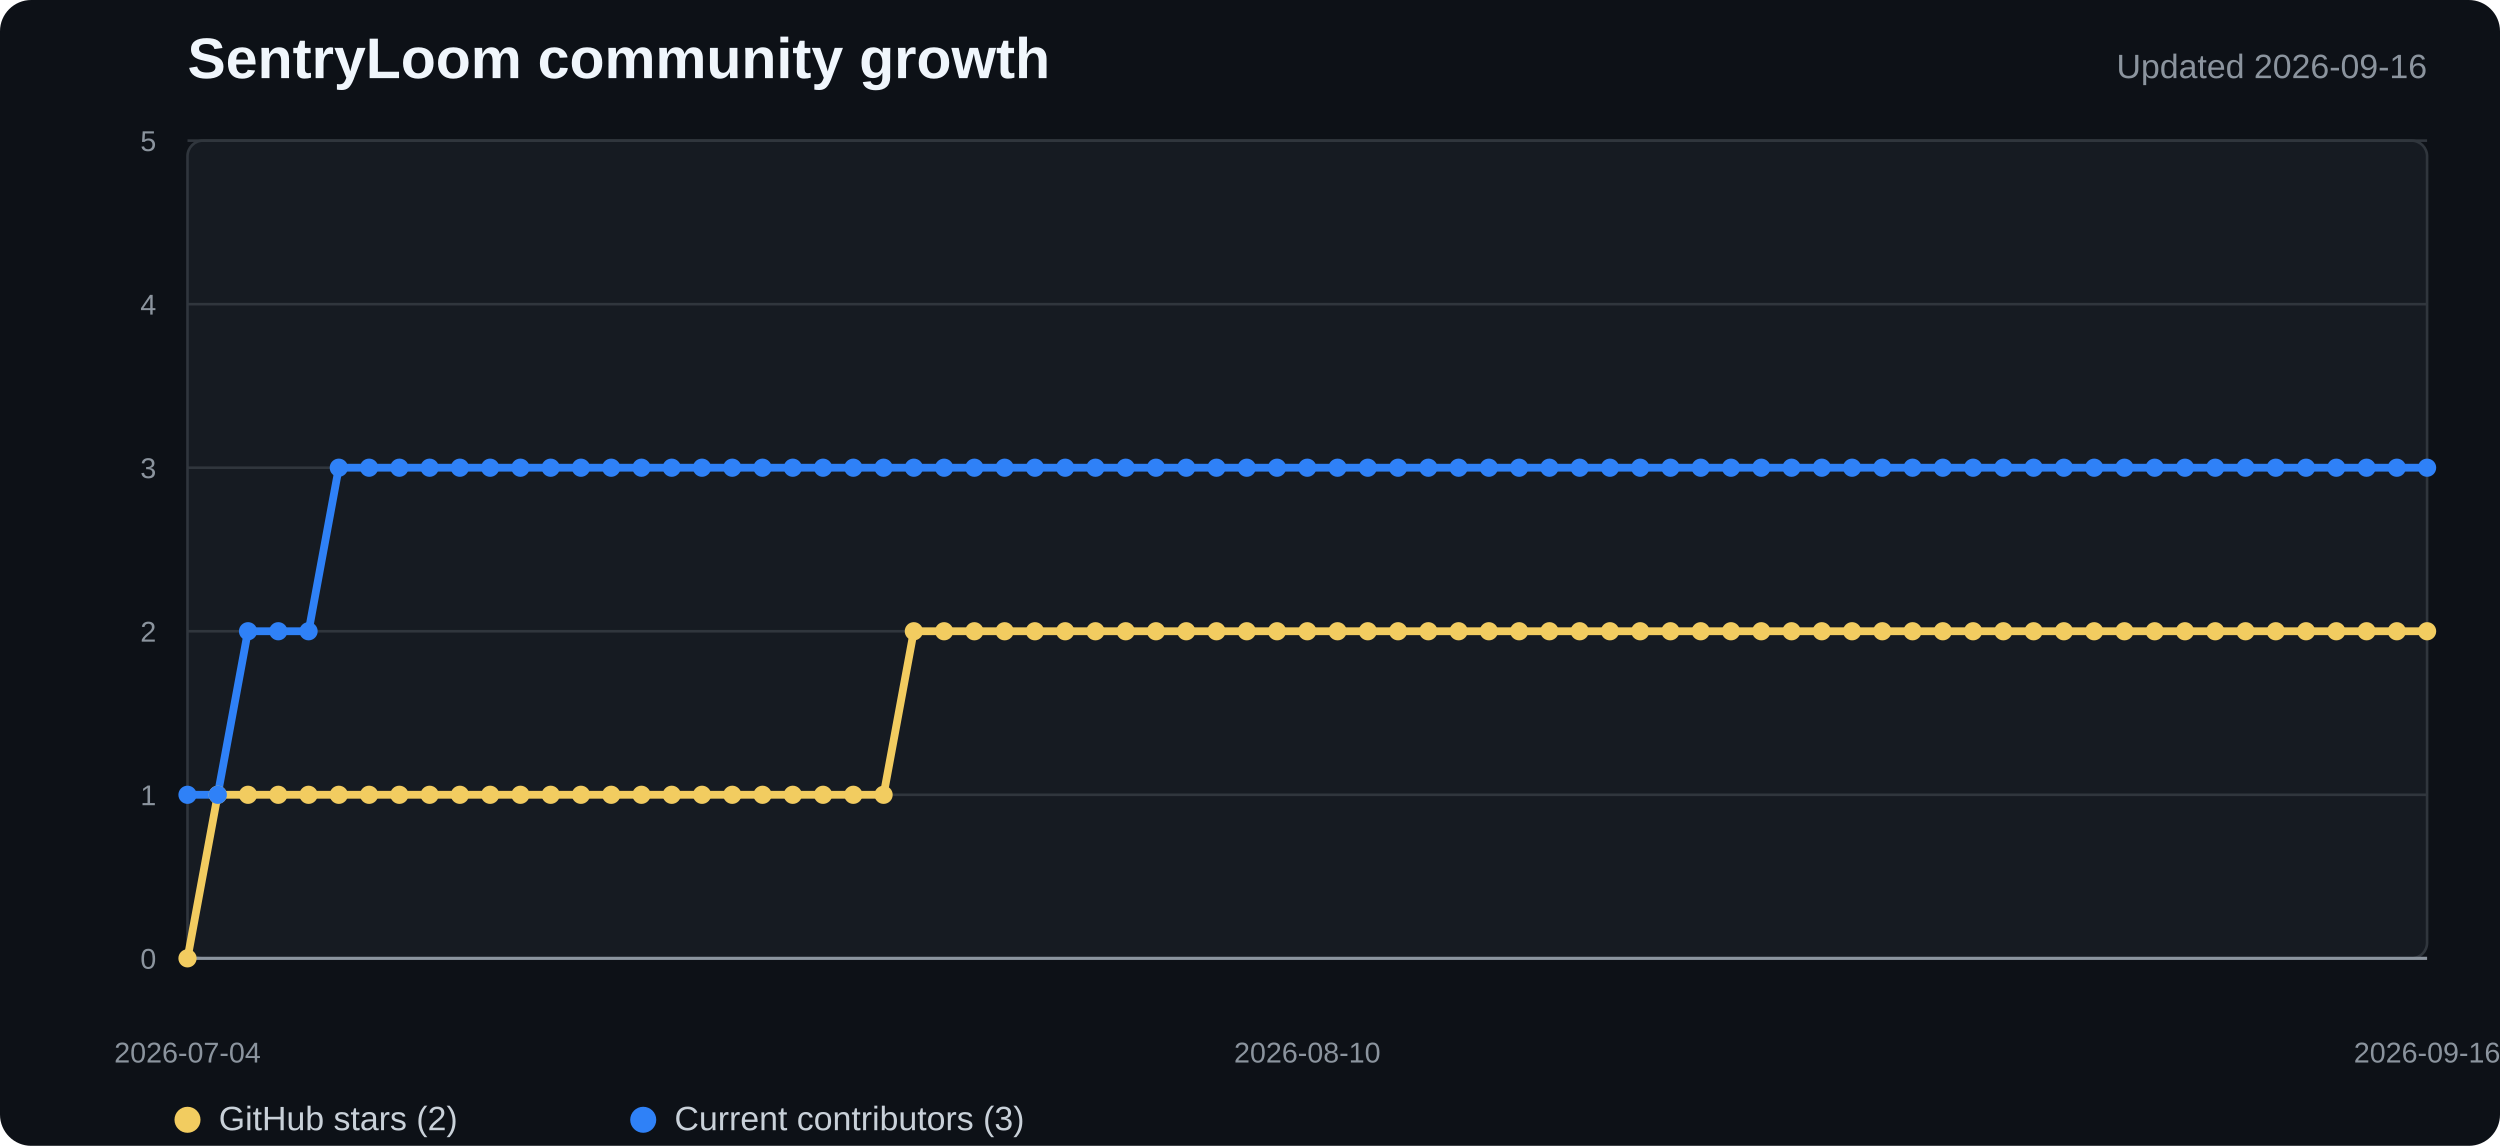
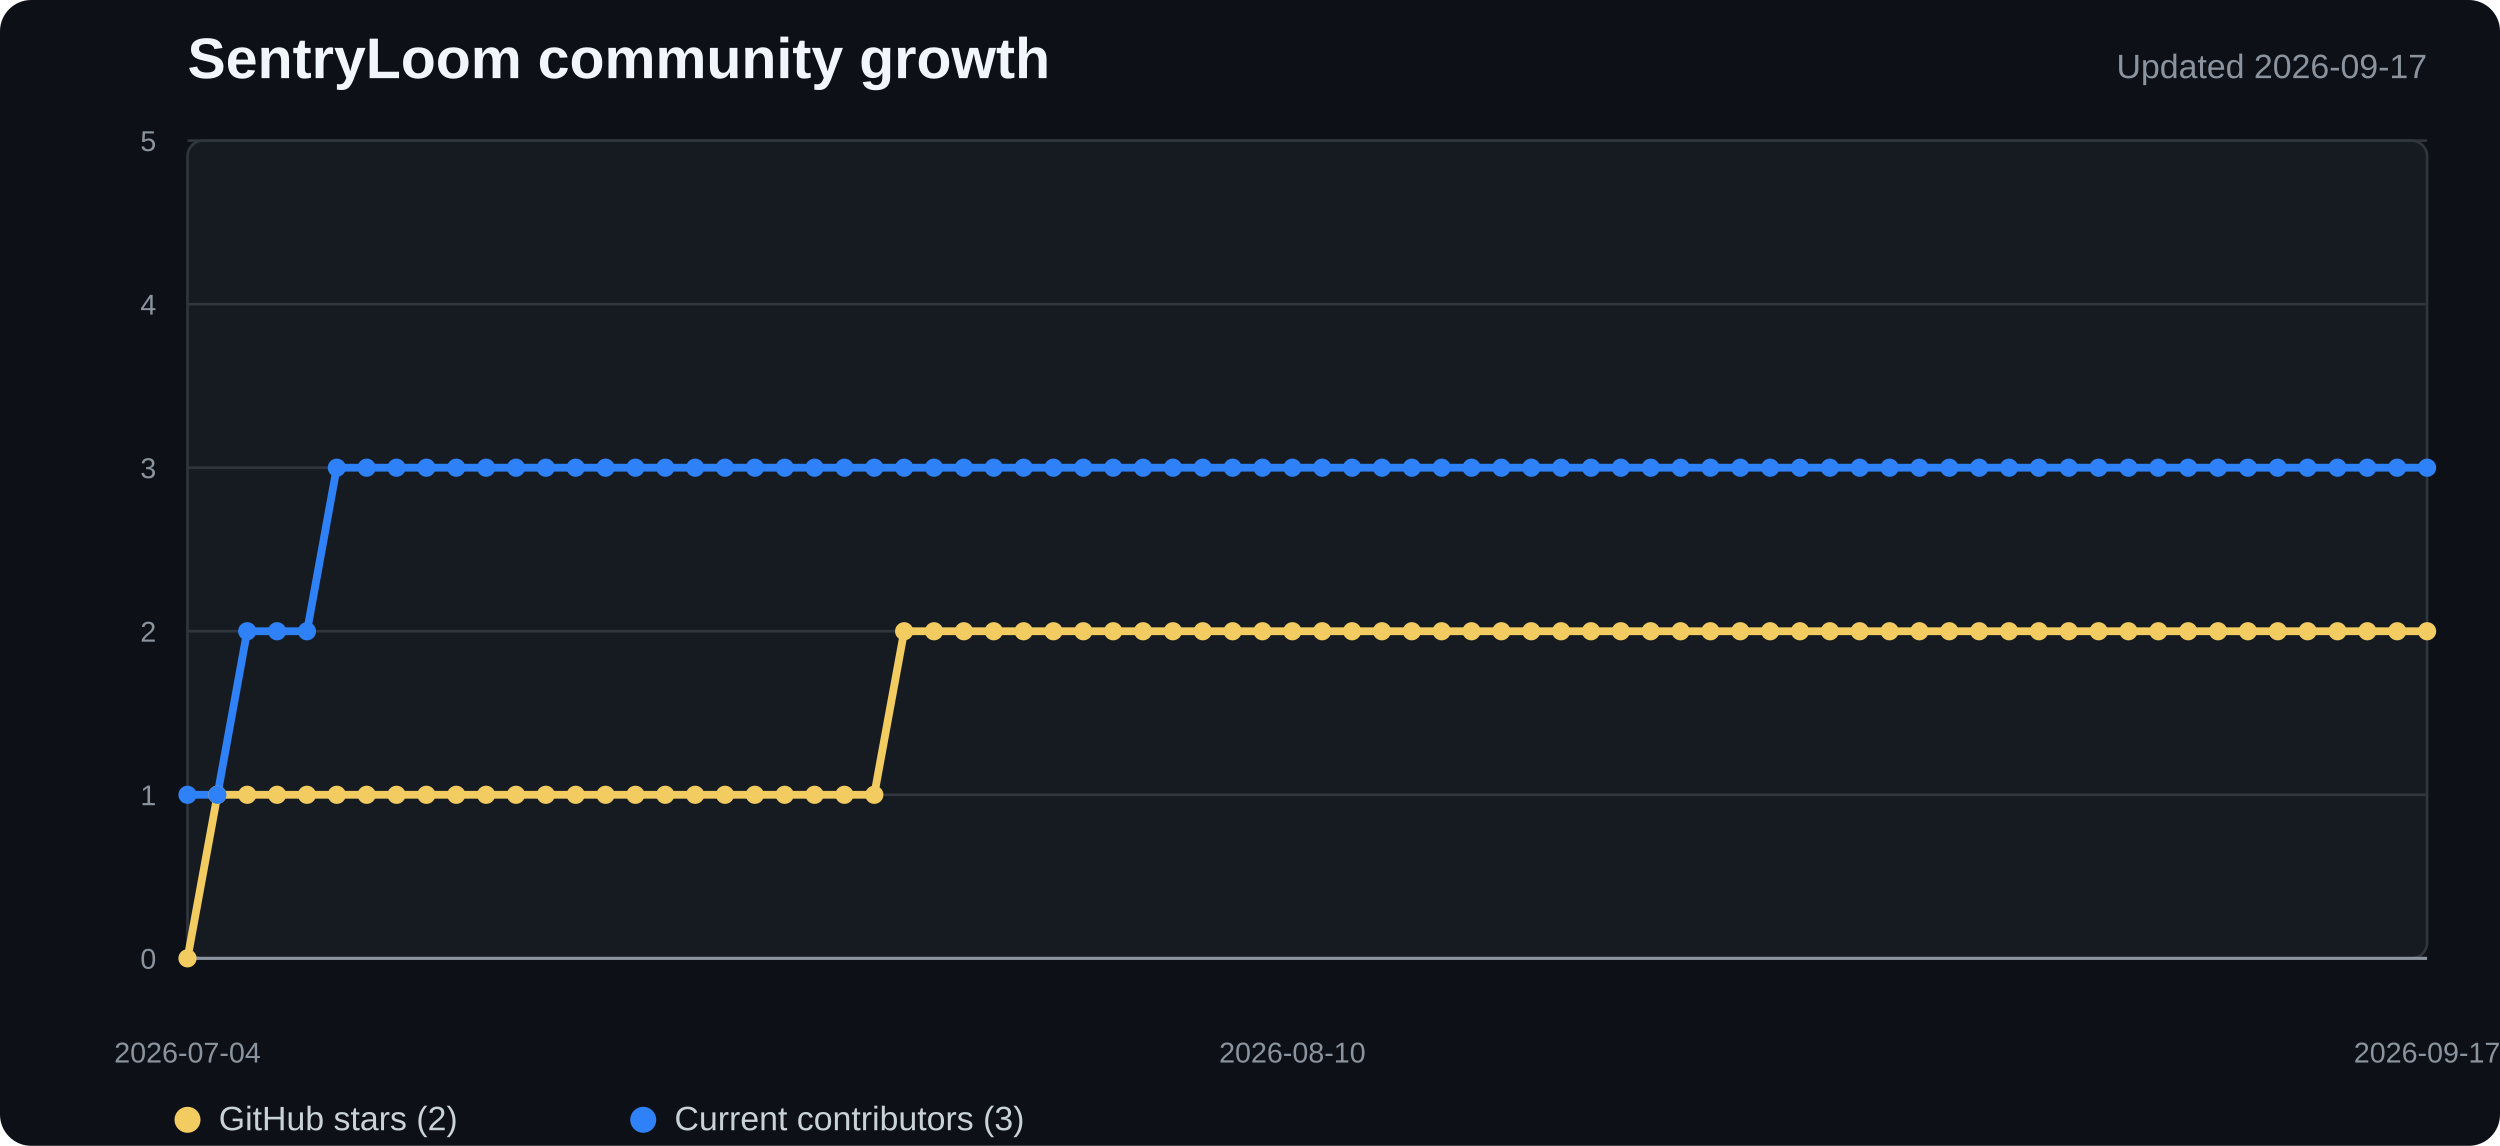
<svg xmlns="http://www.w3.org/2000/svg" width="960" height="440" viewBox="0 0 960 440" role="img" aria-labelledby="title desc">
  <style>
    .background{fill:#0d1117}.plot{fill:#161b22;stroke:#30363d}.grid{stroke:#30363d;stroke-width:1}.axis{stroke:#8b949e;stroke-width:1.2}
    .title{fill:#f0f6fc;font:700 22px "Segoe UI",Arial,sans-serif}.subtitle{fill:#8b949e;font:13px "Segoe UI",Arial,sans-serif}
    .tick{fill:#8b949e;font:11px "Segoe UI",Arial,sans-serif}.legend{fill:#c9d1d9;font:13px "Segoe UI",Arial,sans-serif}
    .stars{fill:none;stroke:#f2cc60;stroke-width:3;stroke-linejoin:round;stroke-linecap:round}
    .contributors{fill:none;stroke:#2f81f7;stroke-width:3;stroke-linejoin:round;stroke-linecap:round}
    .star-dot{fill:#f2cc60}.contributor-dot{fill:#2f81f7}
  </style>
  <rect width="100%" height="100%" rx="12" class="background" />
  <text x="72" y="30" class="title">SentryLoom community growth</text>
-   <text x="932" y="30" text-anchor="end" class="subtitle">Updated 2026-09-16</text>
+   <text x="932" y="30" text-anchor="end" class="subtitle">Updated 2026-09-17</text>
  <rect x="72" y="54" width="860" height="314" rx="6" class="plot" />
  <line x1="72" y1="368" x2="932" y2="368" class="grid" />
  <text x="60" y="372" text-anchor="end" class="tick">0</text>
  <line x1="72" y1="305.2" x2="932" y2="305.2" class="grid" />
  <text x="60" y="309.2" text-anchor="end" class="tick">1</text>
  <line x1="72" y1="242.4" x2="932" y2="242.4" class="grid" />
  <text x="60" y="246.4" text-anchor="end" class="tick">2</text>
  <line x1="72" y1="179.6" x2="932" y2="179.6" class="grid" />
  <text x="60" y="183.6" text-anchor="end" class="tick">3</text>
  <line x1="72" y1="116.8" x2="932" y2="116.8" class="grid" />
  <text x="60" y="120.8" text-anchor="end" class="tick">4</text>
  <line x1="72" y1="54" x2="932" y2="54" class="grid" />
  <text x="60" y="58" text-anchor="end" class="tick">5</text>
  <line x1="72" y1="368" x2="932" y2="368" class="axis" />
-   <polyline points="72.0,368.0 83.6,305.2 95.2,305.2 106.9,305.2 118.5,305.2 130.1,305.2 141.7,305.2 153.4,305.2 165.0,305.2 176.6,305.2 188.2,305.2 199.8,305.2 211.5,305.2 223.1,305.2 234.7,305.2 246.3,305.2 257.9,305.2 269.6,305.2 281.2,305.2 292.8,305.2 304.4,305.2 316.1,305.2 327.7,305.2 339.3,305.2 350.9,242.4 362.5,242.4 374.2,242.4 385.8,242.4 397.4,242.4 409.0,242.4 420.6,242.4 432.3,242.4 443.9,242.4 455.5,242.4 467.1,242.4 478.8,242.4 490.4,242.4 502.0,242.4 513.6,242.4 525.2,242.4 536.9,242.4 548.5,242.4 560.1,242.4 571.7,242.4 583.4,242.4 595.0,242.4 606.6,242.4 618.2,242.4 629.8,242.4 641.5,242.4 653.1,242.4 664.7,242.4 676.3,242.4 687.9,242.4 699.6,242.4 711.2,242.4 722.8,242.4 734.4,242.4 746.1,242.4 757.7,242.4 769.3,242.4 780.9,242.4 792.5,242.4 804.2,242.4 815.8,242.4 827.4,242.4 839.0,242.4 850.6,242.4 862.3,242.4 873.9,242.4 885.5,242.4 897.1,242.4 908.8,242.4 920.4,242.4 932.0,242.4" class="stars" />
-   <polyline points="72.0,305.2 83.6,305.2 95.2,242.4 106.9,242.4 118.5,242.4 130.1,179.6 141.7,179.6 153.4,179.6 165.0,179.6 176.6,179.6 188.2,179.6 199.8,179.6 211.5,179.6 223.1,179.6 234.7,179.6 246.3,179.6 257.9,179.6 269.6,179.6 281.2,179.6 292.8,179.6 304.4,179.6 316.1,179.6 327.7,179.6 339.3,179.6 350.9,179.6 362.5,179.6 374.2,179.6 385.8,179.6 397.4,179.6 409.0,179.6 420.6,179.6 432.3,179.6 443.9,179.6 455.5,179.6 467.1,179.6 478.8,179.6 490.4,179.6 502.0,179.6 513.6,179.6 525.2,179.6 536.9,179.6 548.5,179.6 560.1,179.6 571.7,179.6 583.4,179.6 595.0,179.6 606.6,179.6 618.2,179.6 629.8,179.6 641.5,179.6 653.1,179.6 664.7,179.6 676.3,179.6 687.9,179.6 699.6,179.6 711.2,179.6 722.8,179.6 734.4,179.6 746.1,179.6 757.7,179.6 769.3,179.6 780.9,179.6 792.5,179.6 804.2,179.6 815.8,179.6 827.4,179.6 839.0,179.6 850.6,179.6 862.3,179.6 873.9,179.6 885.5,179.6 897.1,179.6 908.8,179.6 920.4,179.6 932.0,179.6" class="contributors" />
+   <polyline points="72.0,368.0 83.5,305.2 94.9,305.2 106.4,305.2 117.9,305.2 129.3,305.2 140.8,305.2 152.3,305.2 163.7,305.2 175.2,305.2 186.7,305.2 198.1,305.2 209.6,305.2 221.1,305.2 232.5,305.2 244.0,305.2 255.5,305.2 266.9,305.2 278.4,305.2 289.9,305.2 301.3,305.2 312.8,305.2 324.3,305.2 335.7,305.2 347.2,242.4 358.7,242.4 370.1,242.4 381.6,242.4 393.1,242.4 404.5,242.4 416.0,242.4 427.5,242.4 438.9,242.4 450.4,242.4 461.9,242.4 473.3,242.4 484.8,242.4 496.3,242.4 507.7,242.4 519.2,242.4 530.7,242.4 542.1,242.4 553.6,242.4 565.1,242.4 576.5,242.4 588.0,242.4 599.5,242.4 610.9,242.4 622.4,242.4 633.9,242.4 645.3,242.4 656.8,242.4 668.3,242.4 679.7,242.4 691.2,242.4 702.7,242.4 714.1,242.4 725.6,242.4 737.1,242.4 748.5,242.4 760.0,242.4 771.5,242.4 782.9,242.4 794.4,242.4 805.9,242.4 817.3,242.4 828.8,242.4 840.3,242.4 851.7,242.4 863.2,242.4 874.7,242.4 886.1,242.4 897.6,242.4 909.1,242.4 920.5,242.4 932.0,242.4" class="stars" />
+   <polyline points="72.0,305.2 83.5,305.2 94.9,242.4 106.4,242.4 117.9,242.4 129.3,179.6 140.8,179.6 152.3,179.6 163.7,179.6 175.2,179.6 186.7,179.6 198.1,179.6 209.6,179.6 221.1,179.6 232.5,179.6 244.0,179.6 255.5,179.6 266.9,179.6 278.4,179.6 289.9,179.6 301.3,179.6 312.8,179.6 324.3,179.6 335.7,179.6 347.2,179.6 358.7,179.6 370.1,179.6 381.6,179.6 393.1,179.6 404.5,179.6 416.0,179.6 427.5,179.6 438.9,179.6 450.4,179.6 461.9,179.6 473.3,179.6 484.8,179.6 496.3,179.6 507.7,179.6 519.2,179.6 530.7,179.6 542.1,179.6 553.6,179.6 565.1,179.6 576.5,179.6 588.0,179.6 599.5,179.6 610.9,179.6 622.4,179.6 633.9,179.6 645.3,179.6 656.8,179.6 668.3,179.6 679.7,179.6 691.2,179.6 702.7,179.6 714.1,179.6 725.6,179.6 737.1,179.6 748.5,179.6 760.0,179.6 771.5,179.6 782.9,179.6 794.4,179.6 805.9,179.6 817.3,179.6 828.8,179.6 840.3,179.6 851.7,179.6 863.2,179.6 874.7,179.6 886.1,179.6 897.6,179.6 909.1,179.6 920.5,179.6 932.0,179.6" class="contributors" />
  <circle cx="72" cy="368" r="3.5" class="star-dot" />
-   <circle cx="83.622" cy="305.2" r="3.5" class="star-dot" />
-   <circle cx="95.243" cy="305.2" r="3.5" class="star-dot" />
-   <circle cx="106.865" cy="305.2" r="3.5" class="star-dot" />
-   <circle cx="118.486" cy="305.2" r="3.5" class="star-dot" />
-   <circle cx="130.108" cy="305.2" r="3.5" class="star-dot" />
-   <circle cx="141.73" cy="305.2" r="3.5" class="star-dot" />
-   <circle cx="153.351" cy="305.2" r="3.5" class="star-dot" />
-   <circle cx="164.973" cy="305.2" r="3.5" class="star-dot" />
-   <circle cx="176.595" cy="305.2" r="3.5" class="star-dot" />
-   <circle cx="188.216" cy="305.2" r="3.5" class="star-dot" />
-   <circle cx="199.838" cy="305.2" r="3.5" class="star-dot" />
-   <circle cx="211.459" cy="305.2" r="3.5" class="star-dot" />
-   <circle cx="223.081" cy="305.2" r="3.5" class="star-dot" />
-   <circle cx="234.703" cy="305.2" r="3.5" class="star-dot" />
-   <circle cx="246.324" cy="305.2" r="3.5" class="star-dot" />
-   <circle cx="257.946" cy="305.2" r="3.5" class="star-dot" />
-   <circle cx="269.568" cy="305.2" r="3.5" class="star-dot" />
-   <circle cx="281.189" cy="305.2" r="3.5" class="star-dot" />
-   <circle cx="292.811" cy="305.2" r="3.5" class="star-dot" />
-   <circle cx="304.432" cy="305.2" r="3.5" class="star-dot" />
-   <circle cx="316.054" cy="305.2" r="3.5" class="star-dot" />
-   <circle cx="327.676" cy="305.2" r="3.5" class="star-dot" />
-   <circle cx="339.297" cy="305.2" r="3.5" class="star-dot" />
-   <circle cx="350.919" cy="242.4" r="3.5" class="star-dot" />
-   <circle cx="362.541" cy="242.4" r="3.5" class="star-dot" />
-   <circle cx="374.162" cy="242.4" r="3.5" class="star-dot" />
-   <circle cx="385.784" cy="242.4" r="3.5" class="star-dot" />
-   <circle cx="397.405" cy="242.4" r="3.5" class="star-dot" />
-   <circle cx="409.027" cy="242.4" r="3.5" class="star-dot" />
-   <circle cx="420.649" cy="242.4" r="3.5" class="star-dot" />
-   <circle cx="432.27" cy="242.4" r="3.5" class="star-dot" />
-   <circle cx="443.892" cy="242.4" r="3.5" class="star-dot" />
-   <circle cx="455.514" cy="242.4" r="3.5" class="star-dot" />
-   <circle cx="467.135" cy="242.4" r="3.5" class="star-dot" />
-   <circle cx="478.757" cy="242.4" r="3.5" class="star-dot" />
-   <circle cx="490.378" cy="242.4" r="3.5" class="star-dot" />
-   <circle cx="502" cy="242.4" r="3.5" class="star-dot" />
-   <circle cx="513.622" cy="242.4" r="3.5" class="star-dot" />
-   <circle cx="525.243" cy="242.4" r="3.5" class="star-dot" />
-   <circle cx="536.865" cy="242.4" r="3.5" class="star-dot" />
-   <circle cx="548.486" cy="242.4" r="3.5" class="star-dot" />
-   <circle cx="560.108" cy="242.4" r="3.5" class="star-dot" />
-   <circle cx="571.73" cy="242.4" r="3.5" class="star-dot" />
-   <circle cx="583.351" cy="242.4" r="3.5" class="star-dot" />
-   <circle cx="594.973" cy="242.4" r="3.5" class="star-dot" />
-   <circle cx="606.595" cy="242.4" r="3.5" class="star-dot" />
-   <circle cx="618.216" cy="242.4" r="3.5" class="star-dot" />
-   <circle cx="629.838" cy="242.4" r="3.5" class="star-dot" />
-   <circle cx="641.459" cy="242.4" r="3.5" class="star-dot" />
-   <circle cx="653.081" cy="242.4" r="3.5" class="star-dot" />
-   <circle cx="664.703" cy="242.4" r="3.5" class="star-dot" />
-   <circle cx="676.324" cy="242.4" r="3.5" class="star-dot" />
-   <circle cx="687.946" cy="242.4" r="3.5" class="star-dot" />
-   <circle cx="699.568" cy="242.4" r="3.5" class="star-dot" />
-   <circle cx="711.189" cy="242.4" r="3.5" class="star-dot" />
-   <circle cx="722.811" cy="242.4" r="3.5" class="star-dot" />
-   <circle cx="734.432" cy="242.4" r="3.5" class="star-dot" />
-   <circle cx="746.054" cy="242.4" r="3.5" class="star-dot" />
-   <circle cx="757.676" cy="242.4" r="3.5" class="star-dot" />
-   <circle cx="769.297" cy="242.4" r="3.5" class="star-dot" />
-   <circle cx="780.919" cy="242.4" r="3.5" class="star-dot" />
-   <circle cx="792.541" cy="242.4" r="3.5" class="star-dot" />
-   <circle cx="804.162" cy="242.4" r="3.5" class="star-dot" />
-   <circle cx="815.784" cy="242.4" r="3.5" class="star-dot" />
-   <circle cx="827.405" cy="242.4" r="3.5" class="star-dot" />
-   <circle cx="839.027" cy="242.4" r="3.5" class="star-dot" />
-   <circle cx="850.649" cy="242.4" r="3.5" class="star-dot" />
-   <circle cx="862.27" cy="242.4" r="3.5" class="star-dot" />
-   <circle cx="873.892" cy="242.4" r="3.5" class="star-dot" />
-   <circle cx="885.514" cy="242.4" r="3.5" class="star-dot" />
-   <circle cx="897.135" cy="242.4" r="3.5" class="star-dot" />
-   <circle cx="908.757" cy="242.4" r="3.5" class="star-dot" />
-   <circle cx="920.378" cy="242.4" r="3.5" class="star-dot" />
+   <circle cx="83.467" cy="305.2" r="3.5" class="star-dot" />
+   <circle cx="94.933" cy="305.2" r="3.5" class="star-dot" />
+   <circle cx="106.4" cy="305.2" r="3.5" class="star-dot" />
+   <circle cx="117.867" cy="305.2" r="3.5" class="star-dot" />
+   <circle cx="129.333" cy="305.2" r="3.5" class="star-dot" />
+   <circle cx="140.8" cy="305.2" r="3.5" class="star-dot" />
+   <circle cx="152.267" cy="305.2" r="3.5" class="star-dot" />
+   <circle cx="163.733" cy="305.2" r="3.5" class="star-dot" />
+   <circle cx="175.2" cy="305.2" r="3.5" class="star-dot" />
+   <circle cx="186.667" cy="305.2" r="3.5" class="star-dot" />
+   <circle cx="198.133" cy="305.2" r="3.5" class="star-dot" />
+   <circle cx="209.6" cy="305.2" r="3.5" class="star-dot" />
+   <circle cx="221.067" cy="305.2" r="3.5" class="star-dot" />
+   <circle cx="232.533" cy="305.2" r="3.5" class="star-dot" />
+   <circle cx="244" cy="305.2" r="3.5" class="star-dot" />
+   <circle cx="255.467" cy="305.2" r="3.5" class="star-dot" />
+   <circle cx="266.933" cy="305.2" r="3.5" class="star-dot" />
+   <circle cx="278.4" cy="305.2" r="3.5" class="star-dot" />
+   <circle cx="289.867" cy="305.2" r="3.5" class="star-dot" />
+   <circle cx="301.333" cy="305.2" r="3.5" class="star-dot" />
+   <circle cx="312.8" cy="305.2" r="3.5" class="star-dot" />
+   <circle cx="324.267" cy="305.2" r="3.5" class="star-dot" />
+   <circle cx="335.733" cy="305.2" r="3.5" class="star-dot" />
+   <circle cx="347.2" cy="242.4" r="3.5" class="star-dot" />
+   <circle cx="358.667" cy="242.4" r="3.5" class="star-dot" />
+   <circle cx="370.133" cy="242.4" r="3.5" class="star-dot" />
+   <circle cx="381.6" cy="242.4" r="3.5" class="star-dot" />
+   <circle cx="393.067" cy="242.4" r="3.5" class="star-dot" />
+   <circle cx="404.533" cy="242.4" r="3.5" class="star-dot" />
+   <circle cx="416" cy="242.4" r="3.5" class="star-dot" />
+   <circle cx="427.467" cy="242.4" r="3.5" class="star-dot" />
+   <circle cx="438.933" cy="242.4" r="3.5" class="star-dot" />
+   <circle cx="450.4" cy="242.4" r="3.5" class="star-dot" />
+   <circle cx="461.867" cy="242.4" r="3.5" class="star-dot" />
+   <circle cx="473.333" cy="242.4" r="3.5" class="star-dot" />
+   <circle cx="484.8" cy="242.4" r="3.5" class="star-dot" />
+   <circle cx="496.267" cy="242.4" r="3.5" class="star-dot" />
+   <circle cx="507.733" cy="242.4" r="3.5" class="star-dot" />
+   <circle cx="519.2" cy="242.4" r="3.5" class="star-dot" />
+   <circle cx="530.667" cy="242.4" r="3.5" class="star-dot" />
+   <circle cx="542.133" cy="242.4" r="3.5" class="star-dot" />
+   <circle cx="553.6" cy="242.4" r="3.5" class="star-dot" />
+   <circle cx="565.067" cy="242.4" r="3.5" class="star-dot" />
+   <circle cx="576.533" cy="242.4" r="3.5" class="star-dot" />
+   <circle cx="588" cy="242.4" r="3.5" class="star-dot" />
+   <circle cx="599.467" cy="242.4" r="3.5" class="star-dot" />
+   <circle cx="610.933" cy="242.4" r="3.5" class="star-dot" />
+   <circle cx="622.4" cy="242.4" r="3.5" class="star-dot" />
+   <circle cx="633.867" cy="242.4" r="3.5" class="star-dot" />
+   <circle cx="645.333" cy="242.4" r="3.5" class="star-dot" />
+   <circle cx="656.8" cy="242.4" r="3.5" class="star-dot" />
+   <circle cx="668.267" cy="242.4" r="3.5" class="star-dot" />
+   <circle cx="679.733" cy="242.4" r="3.5" class="star-dot" />
+   <circle cx="691.2" cy="242.4" r="3.5" class="star-dot" />
+   <circle cx="702.667" cy="242.4" r="3.5" class="star-dot" />
+   <circle cx="714.133" cy="242.4" r="3.5" class="star-dot" />
+   <circle cx="725.6" cy="242.4" r="3.5" class="star-dot" />
+   <circle cx="737.067" cy="242.4" r="3.5" class="star-dot" />
+   <circle cx="748.533" cy="242.4" r="3.5" class="star-dot" />
+   <circle cx="760" cy="242.4" r="3.5" class="star-dot" />
+   <circle cx="771.467" cy="242.4" r="3.5" class="star-dot" />
+   <circle cx="782.933" cy="242.4" r="3.5" class="star-dot" />
+   <circle cx="794.4" cy="242.4" r="3.5" class="star-dot" />
+   <circle cx="805.867" cy="242.4" r="3.5" class="star-dot" />
+   <circle cx="817.333" cy="242.4" r="3.5" class="star-dot" />
+   <circle cx="828.8" cy="242.4" r="3.5" class="star-dot" />
+   <circle cx="840.267" cy="242.4" r="3.5" class="star-dot" />
+   <circle cx="851.733" cy="242.4" r="3.5" class="star-dot" />
+   <circle cx="863.2" cy="242.4" r="3.5" class="star-dot" />
+   <circle cx="874.667" cy="242.4" r="3.5" class="star-dot" />
+   <circle cx="886.133" cy="242.4" r="3.5" class="star-dot" />
+   <circle cx="897.6" cy="242.4" r="3.5" class="star-dot" />
+   <circle cx="909.067" cy="242.4" r="3.5" class="star-dot" />
+   <circle cx="920.533" cy="242.4" r="3.5" class="star-dot" />
  <circle cx="932" cy="242.4" r="3.5" class="star-dot" />
  <circle cx="72" cy="305.2" r="3.5" class="contributor-dot" />
-   <circle cx="83.622" cy="305.2" r="3.5" class="contributor-dot" />
-   <circle cx="95.243" cy="242.4" r="3.5" class="contributor-dot" />
-   <circle cx="106.865" cy="242.4" r="3.5" class="contributor-dot" />
-   <circle cx="118.486" cy="242.4" r="3.5" class="contributor-dot" />
-   <circle cx="130.108" cy="179.6" r="3.5" class="contributor-dot" />
-   <circle cx="141.73" cy="179.6" r="3.5" class="contributor-dot" />
-   <circle cx="153.351" cy="179.6" r="3.5" class="contributor-dot" />
-   <circle cx="164.973" cy="179.6" r="3.5" class="contributor-dot" />
-   <circle cx="176.595" cy="179.6" r="3.5" class="contributor-dot" />
-   <circle cx="188.216" cy="179.6" r="3.5" class="contributor-dot" />
-   <circle cx="199.838" cy="179.6" r="3.5" class="contributor-dot" />
-   <circle cx="211.459" cy="179.6" r="3.5" class="contributor-dot" />
-   <circle cx="223.081" cy="179.6" r="3.5" class="contributor-dot" />
-   <circle cx="234.703" cy="179.6" r="3.5" class="contributor-dot" />
-   <circle cx="246.324" cy="179.6" r="3.5" class="contributor-dot" />
-   <circle cx="257.946" cy="179.6" r="3.5" class="contributor-dot" />
-   <circle cx="269.568" cy="179.6" r="3.5" class="contributor-dot" />
-   <circle cx="281.189" cy="179.6" r="3.5" class="contributor-dot" />
-   <circle cx="292.811" cy="179.6" r="3.5" class="contributor-dot" />
-   <circle cx="304.432" cy="179.6" r="3.5" class="contributor-dot" />
-   <circle cx="316.054" cy="179.6" r="3.5" class="contributor-dot" />
-   <circle cx="327.676" cy="179.6" r="3.5" class="contributor-dot" />
-   <circle cx="339.297" cy="179.6" r="3.5" class="contributor-dot" />
-   <circle cx="350.919" cy="179.6" r="3.5" class="contributor-dot" />
-   <circle cx="362.541" cy="179.6" r="3.5" class="contributor-dot" />
-   <circle cx="374.162" cy="179.6" r="3.5" class="contributor-dot" />
-   <circle cx="385.784" cy="179.6" r="3.5" class="contributor-dot" />
-   <circle cx="397.405" cy="179.6" r="3.5" class="contributor-dot" />
-   <circle cx="409.027" cy="179.6" r="3.5" class="contributor-dot" />
-   <circle cx="420.649" cy="179.6" r="3.5" class="contributor-dot" />
-   <circle cx="432.27" cy="179.6" r="3.5" class="contributor-dot" />
-   <circle cx="443.892" cy="179.6" r="3.5" class="contributor-dot" />
-   <circle cx="455.514" cy="179.6" r="3.5" class="contributor-dot" />
-   <circle cx="467.135" cy="179.6" r="3.5" class="contributor-dot" />
-   <circle cx="478.757" cy="179.6" r="3.5" class="contributor-dot" />
-   <circle cx="490.378" cy="179.6" r="3.5" class="contributor-dot" />
-   <circle cx="502" cy="179.6" r="3.5" class="contributor-dot" />
-   <circle cx="513.622" cy="179.6" r="3.5" class="contributor-dot" />
-   <circle cx="525.243" cy="179.6" r="3.5" class="contributor-dot" />
-   <circle cx="536.865" cy="179.6" r="3.5" class="contributor-dot" />
-   <circle cx="548.486" cy="179.6" r="3.5" class="contributor-dot" />
-   <circle cx="560.108" cy="179.6" r="3.5" class="contributor-dot" />
-   <circle cx="571.73" cy="179.6" r="3.5" class="contributor-dot" />
-   <circle cx="583.351" cy="179.6" r="3.5" class="contributor-dot" />
-   <circle cx="594.973" cy="179.6" r="3.5" class="contributor-dot" />
-   <circle cx="606.595" cy="179.6" r="3.5" class="contributor-dot" />
-   <circle cx="618.216" cy="179.6" r="3.5" class="contributor-dot" />
-   <circle cx="629.838" cy="179.6" r="3.5" class="contributor-dot" />
-   <circle cx="641.459" cy="179.6" r="3.5" class="contributor-dot" />
-   <circle cx="653.081" cy="179.6" r="3.5" class="contributor-dot" />
-   <circle cx="664.703" cy="179.6" r="3.5" class="contributor-dot" />
-   <circle cx="676.324" cy="179.6" r="3.5" class="contributor-dot" />
-   <circle cx="687.946" cy="179.6" r="3.5" class="contributor-dot" />
-   <circle cx="699.568" cy="179.6" r="3.5" class="contributor-dot" />
-   <circle cx="711.189" cy="179.6" r="3.5" class="contributor-dot" />
-   <circle cx="722.811" cy="179.6" r="3.5" class="contributor-dot" />
-   <circle cx="734.432" cy="179.6" r="3.5" class="contributor-dot" />
-   <circle cx="746.054" cy="179.6" r="3.5" class="contributor-dot" />
-   <circle cx="757.676" cy="179.6" r="3.5" class="contributor-dot" />
-   <circle cx="769.297" cy="179.6" r="3.5" class="contributor-dot" />
-   <circle cx="780.919" cy="179.6" r="3.5" class="contributor-dot" />
-   <circle cx="792.541" cy="179.6" r="3.5" class="contributor-dot" />
-   <circle cx="804.162" cy="179.6" r="3.5" class="contributor-dot" />
-   <circle cx="815.784" cy="179.6" r="3.5" class="contributor-dot" />
-   <circle cx="827.405" cy="179.6" r="3.5" class="contributor-dot" />
-   <circle cx="839.027" cy="179.6" r="3.5" class="contributor-dot" />
-   <circle cx="850.649" cy="179.6" r="3.5" class="contributor-dot" />
-   <circle cx="862.27" cy="179.6" r="3.5" class="contributor-dot" />
-   <circle cx="873.892" cy="179.6" r="3.5" class="contributor-dot" />
-   <circle cx="885.514" cy="179.6" r="3.5" class="contributor-dot" />
-   <circle cx="897.135" cy="179.6" r="3.5" class="contributor-dot" />
-   <circle cx="908.757" cy="179.6" r="3.5" class="contributor-dot" />
-   <circle cx="920.378" cy="179.6" r="3.5" class="contributor-dot" />
+   <circle cx="83.467" cy="305.2" r="3.5" class="contributor-dot" />
+   <circle cx="94.933" cy="242.4" r="3.5" class="contributor-dot" />
+   <circle cx="106.4" cy="242.4" r="3.5" class="contributor-dot" />
+   <circle cx="117.867" cy="242.4" r="3.5" class="contributor-dot" />
+   <circle cx="129.333" cy="179.6" r="3.5" class="contributor-dot" />
+   <circle cx="140.8" cy="179.6" r="3.5" class="contributor-dot" />
+   <circle cx="152.267" cy="179.6" r="3.5" class="contributor-dot" />
+   <circle cx="163.733" cy="179.6" r="3.5" class="contributor-dot" />
+   <circle cx="175.2" cy="179.6" r="3.5" class="contributor-dot" />
+   <circle cx="186.667" cy="179.6" r="3.5" class="contributor-dot" />
+   <circle cx="198.133" cy="179.6" r="3.5" class="contributor-dot" />
+   <circle cx="209.6" cy="179.6" r="3.5" class="contributor-dot" />
+   <circle cx="221.067" cy="179.6" r="3.5" class="contributor-dot" />
+   <circle cx="232.533" cy="179.6" r="3.5" class="contributor-dot" />
+   <circle cx="244" cy="179.6" r="3.5" class="contributor-dot" />
+   <circle cx="255.467" cy="179.6" r="3.5" class="contributor-dot" />
+   <circle cx="266.933" cy="179.6" r="3.5" class="contributor-dot" />
+   <circle cx="278.4" cy="179.6" r="3.5" class="contributor-dot" />
+   <circle cx="289.867" cy="179.6" r="3.5" class="contributor-dot" />
+   <circle cx="301.333" cy="179.6" r="3.5" class="contributor-dot" />
+   <circle cx="312.8" cy="179.6" r="3.5" class="contributor-dot" />
+   <circle cx="324.267" cy="179.6" r="3.5" class="contributor-dot" />
+   <circle cx="335.733" cy="179.6" r="3.5" class="contributor-dot" />
+   <circle cx="347.2" cy="179.6" r="3.5" class="contributor-dot" />
+   <circle cx="358.667" cy="179.6" r="3.5" class="contributor-dot" />
+   <circle cx="370.133" cy="179.6" r="3.5" class="contributor-dot" />
+   <circle cx="381.6" cy="179.6" r="3.5" class="contributor-dot" />
+   <circle cx="393.067" cy="179.6" r="3.5" class="contributor-dot" />
+   <circle cx="404.533" cy="179.6" r="3.5" class="contributor-dot" />
+   <circle cx="416" cy="179.6" r="3.5" class="contributor-dot" />
+   <circle cx="427.467" cy="179.6" r="3.5" class="contributor-dot" />
+   <circle cx="438.933" cy="179.6" r="3.5" class="contributor-dot" />
+   <circle cx="450.4" cy="179.6" r="3.5" class="contributor-dot" />
+   <circle cx="461.867" cy="179.6" r="3.5" class="contributor-dot" />
+   <circle cx="473.333" cy="179.6" r="3.5" class="contributor-dot" />
+   <circle cx="484.8" cy="179.6" r="3.5" class="contributor-dot" />
+   <circle cx="496.267" cy="179.6" r="3.5" class="contributor-dot" />
+   <circle cx="507.733" cy="179.6" r="3.5" class="contributor-dot" />
+   <circle cx="519.2" cy="179.6" r="3.5" class="contributor-dot" />
+   <circle cx="530.667" cy="179.6" r="3.5" class="contributor-dot" />
+   <circle cx="542.133" cy="179.6" r="3.5" class="contributor-dot" />
+   <circle cx="553.6" cy="179.6" r="3.5" class="contributor-dot" />
+   <circle cx="565.067" cy="179.6" r="3.5" class="contributor-dot" />
+   <circle cx="576.533" cy="179.6" r="3.5" class="contributor-dot" />
+   <circle cx="588" cy="179.6" r="3.5" class="contributor-dot" />
+   <circle cx="599.467" cy="179.6" r="3.5" class="contributor-dot" />
+   <circle cx="610.933" cy="179.6" r="3.5" class="contributor-dot" />
+   <circle cx="622.4" cy="179.6" r="3.5" class="contributor-dot" />
+   <circle cx="633.867" cy="179.6" r="3.5" class="contributor-dot" />
+   <circle cx="645.333" cy="179.6" r="3.5" class="contributor-dot" />
+   <circle cx="656.8" cy="179.6" r="3.5" class="contributor-dot" />
+   <circle cx="668.267" cy="179.6" r="3.5" class="contributor-dot" />
+   <circle cx="679.733" cy="179.6" r="3.5" class="contributor-dot" />
+   <circle cx="691.2" cy="179.6" r="3.5" class="contributor-dot" />
+   <circle cx="702.667" cy="179.6" r="3.5" class="contributor-dot" />
+   <circle cx="714.133" cy="179.6" r="3.5" class="contributor-dot" />
+   <circle cx="725.6" cy="179.6" r="3.5" class="contributor-dot" />
+   <circle cx="737.067" cy="179.6" r="3.5" class="contributor-dot" />
+   <circle cx="748.533" cy="179.6" r="3.5" class="contributor-dot" />
+   <circle cx="760" cy="179.6" r="3.5" class="contributor-dot" />
+   <circle cx="771.467" cy="179.6" r="3.5" class="contributor-dot" />
+   <circle cx="782.933" cy="179.6" r="3.5" class="contributor-dot" />
+   <circle cx="794.4" cy="179.6" r="3.5" class="contributor-dot" />
+   <circle cx="805.867" cy="179.6" r="3.5" class="contributor-dot" />
+   <circle cx="817.333" cy="179.6" r="3.5" class="contributor-dot" />
+   <circle cx="828.8" cy="179.6" r="3.5" class="contributor-dot" />
+   <circle cx="840.267" cy="179.6" r="3.5" class="contributor-dot" />
+   <circle cx="851.733" cy="179.6" r="3.5" class="contributor-dot" />
+   <circle cx="863.2" cy="179.6" r="3.5" class="contributor-dot" />
+   <circle cx="874.667" cy="179.6" r="3.5" class="contributor-dot" />
+   <circle cx="886.133" cy="179.6" r="3.5" class="contributor-dot" />
+   <circle cx="897.6" cy="179.6" r="3.5" class="contributor-dot" />
+   <circle cx="909.067" cy="179.6" r="3.5" class="contributor-dot" />
+   <circle cx="920.533" cy="179.6" r="3.5" class="contributor-dot" />
  <circle cx="932" cy="179.6" r="3.5" class="contributor-dot" />
  <text x="72" y="408" text-anchor="middle" class="tick">2026-07-04</text>
-   <text x="502" y="408" text-anchor="middle" class="tick">2026-08-10</text>
-   <text x="932" y="408" text-anchor="middle" class="tick">2026-09-16</text>
+   <text x="496.267" y="408" text-anchor="middle" class="tick">2026-08-10</text>
+   <text x="932" y="408" text-anchor="middle" class="tick">2026-09-17</text>
  <circle cx="72" cy="430" r="5" class="star-dot" />
  <text x="84" y="434" class="legend">GitHub stars (2)</text>
  <circle cx="247" cy="430" r="5" class="contributor-dot" />
  <text x="259" y="434" class="legend">Current contributors (3)</text>
</svg>
